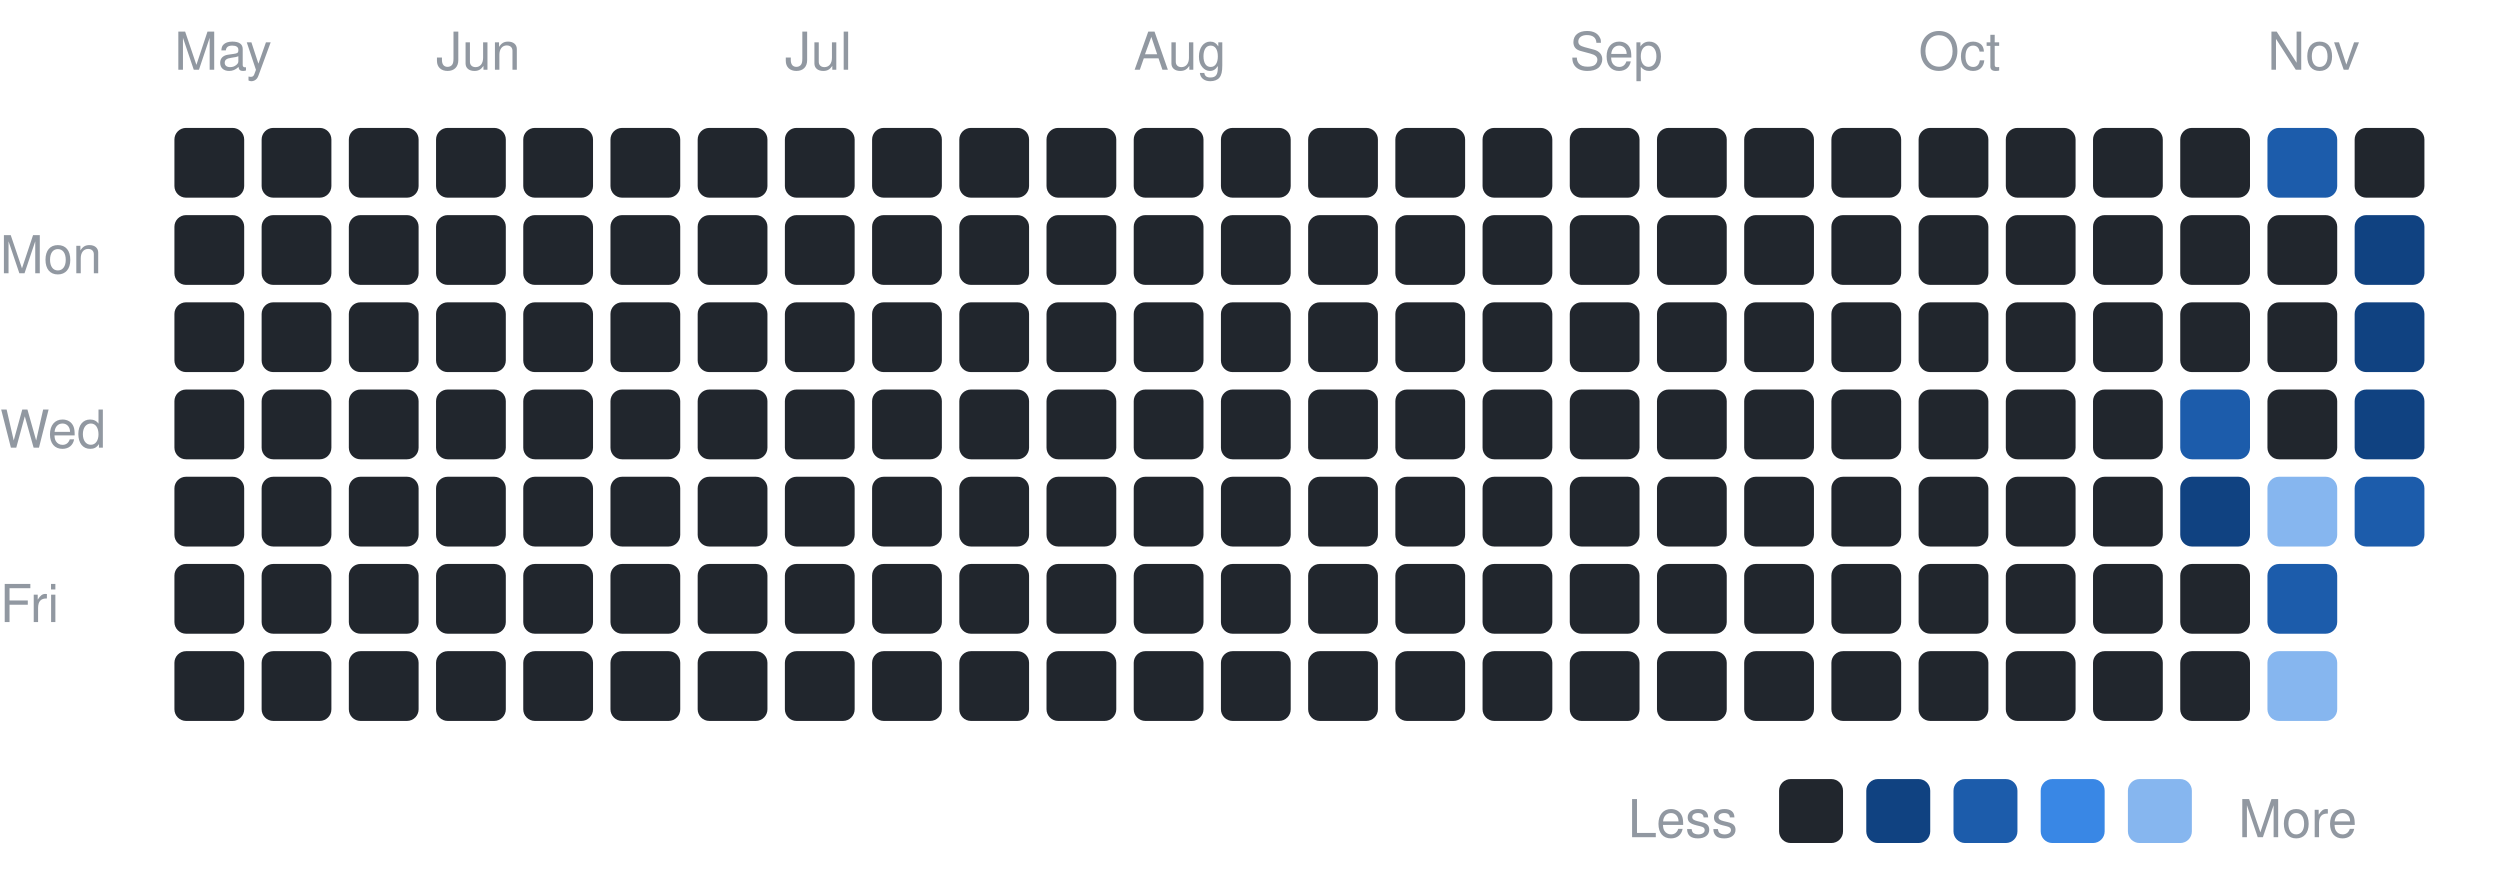
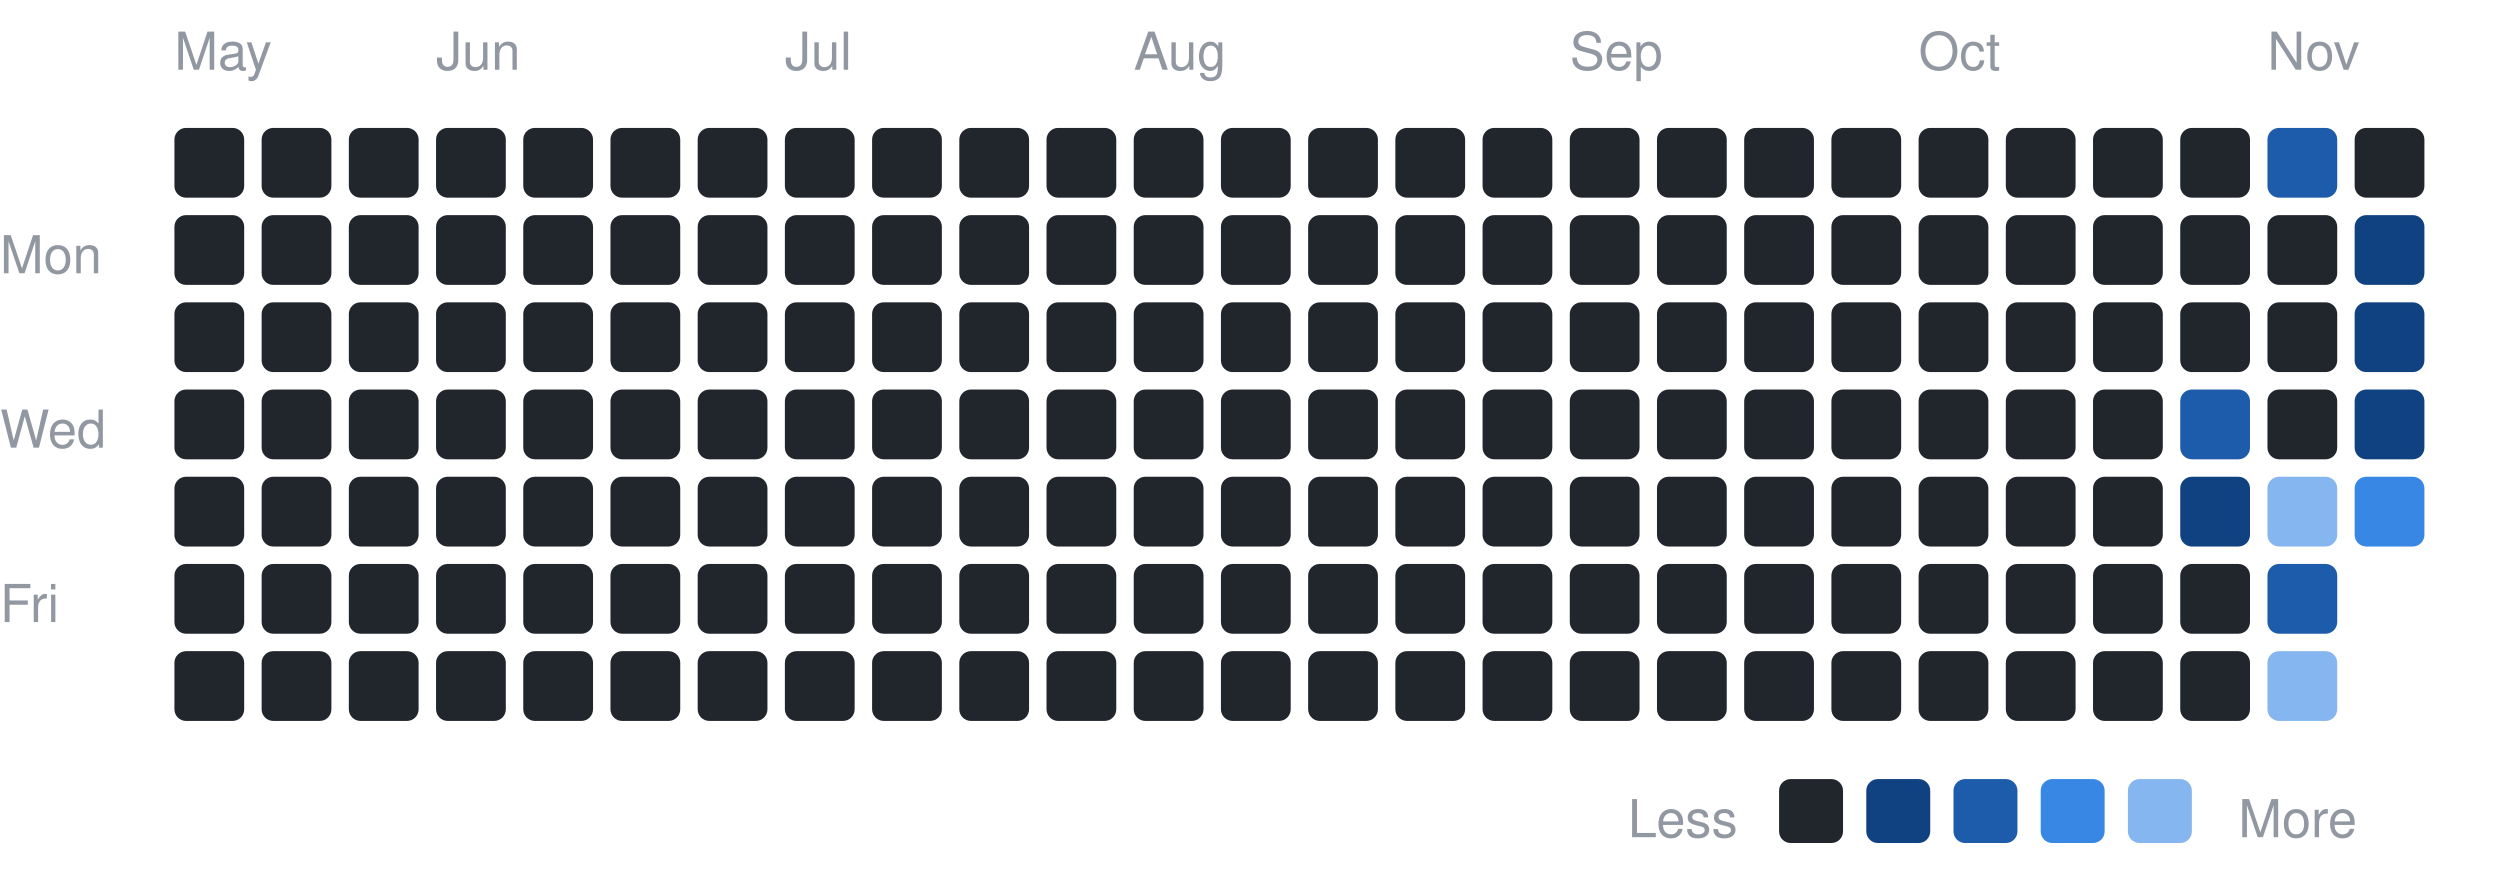
<svg xmlns="http://www.w3.org/2000/svg" width="430" height="153" viewBox="0 0 430 153" font-family="-apple-system,BlinkMacSystemFont,Segoe UI,Helvetica,Arial,sans-serif">
  <text x="0" y="47" font-size="9" fill="#9198a1">Mon</text>
  <text x="0" y="77" font-size="9" fill="#9198a1">Wed</text>
  <text x="0" y="107" font-size="9" fill="#9198a1">Fri</text>
  <text x="30" y="12" font-size="9" fill="#9198a1">May</text>
  <rect x="30" y="22" width="12" height="12" rx="2" fill="#21262d" />
  <rect x="30" y="37" width="12" height="12" rx="2" fill="#21262d" />
  <rect x="30" y="52" width="12" height="12" rx="2" fill="#21262d" />
  <rect x="30" y="67" width="12" height="12" rx="2" fill="#21262d" />
  <rect x="30" y="82" width="12" height="12" rx="2" fill="#21262d" />
  <rect x="30" y="97" width="12" height="12" rx="2" fill="#21262d" />
  <rect x="30" y="112" width="12" height="12" rx="2" fill="#21262d" />
  <rect x="45" y="22" width="12" height="12" rx="2" fill="#21262d" />
  <rect x="45" y="37" width="12" height="12" rx="2" fill="#21262d" />
  <rect x="45" y="52" width="12" height="12" rx="2" fill="#21262d" />
  <rect x="45" y="67" width="12" height="12" rx="2" fill="#21262d" />
  <rect x="45" y="82" width="12" height="12" rx="2" fill="#21262d" />
  <rect x="45" y="97" width="12" height="12" rx="2" fill="#21262d" />
  <rect x="45" y="112" width="12" height="12" rx="2" fill="#21262d" />
  <rect x="60" y="22" width="12" height="12" rx="2" fill="#21262d" />
  <rect x="60" y="37" width="12" height="12" rx="2" fill="#21262d" />
  <rect x="60" y="52" width="12" height="12" rx="2" fill="#21262d" />
  <rect x="60" y="67" width="12" height="12" rx="2" fill="#21262d" />
  <rect x="60" y="82" width="12" height="12" rx="2" fill="#21262d" />
  <rect x="60" y="97" width="12" height="12" rx="2" fill="#21262d" />
  <rect x="60" y="112" width="12" height="12" rx="2" fill="#21262d" />
  <text x="75" y="12" font-size="9" fill="#9198a1">Jun</text>
  <rect x="75" y="22" width="12" height="12" rx="2" fill="#21262d" />
  <rect x="75" y="37" width="12" height="12" rx="2" fill="#21262d" />
  <rect x="75" y="52" width="12" height="12" rx="2" fill="#21262d" />
  <rect x="75" y="67" width="12" height="12" rx="2" fill="#21262d" />
  <rect x="75" y="82" width="12" height="12" rx="2" fill="#21262d" />
  <rect x="75" y="97" width="12" height="12" rx="2" fill="#21262d" />
  <rect x="75" y="112" width="12" height="12" rx="2" fill="#21262d" />
  <rect x="90" y="22" width="12" height="12" rx="2" fill="#21262d" />
  <rect x="90" y="37" width="12" height="12" rx="2" fill="#21262d" />
  <rect x="90" y="52" width="12" height="12" rx="2" fill="#21262d" />
  <rect x="90" y="67" width="12" height="12" rx="2" fill="#21262d" />
  <rect x="90" y="82" width="12" height="12" rx="2" fill="#21262d" />
  <rect x="90" y="97" width="12" height="12" rx="2" fill="#21262d" />
  <rect x="90" y="112" width="12" height="12" rx="2" fill="#21262d" />
  <rect x="105" y="22" width="12" height="12" rx="2" fill="#21262d" />
  <rect x="105" y="37" width="12" height="12" rx="2" fill="#21262d" />
  <rect x="105" y="52" width="12" height="12" rx="2" fill="#21262d" />
  <rect x="105" y="67" width="12" height="12" rx="2" fill="#21262d" />
  <rect x="105" y="82" width="12" height="12" rx="2" fill="#21262d" />
  <rect x="105" y="97" width="12" height="12" rx="2" fill="#21262d" />
  <rect x="105" y="112" width="12" height="12" rx="2" fill="#21262d" />
  <rect x="120" y="22" width="12" height="12" rx="2" fill="#21262d" />
  <rect x="120" y="37" width="12" height="12" rx="2" fill="#21262d" />
  <rect x="120" y="52" width="12" height="12" rx="2" fill="#21262d" />
  <rect x="120" y="67" width="12" height="12" rx="2" fill="#21262d" />
  <rect x="120" y="82" width="12" height="12" rx="2" fill="#21262d" />
  <rect x="120" y="97" width="12" height="12" rx="2" fill="#21262d" />
  <rect x="120" y="112" width="12" height="12" rx="2" fill="#21262d" />
  <text x="135" y="12" font-size="9" fill="#9198a1">Jul</text>
  <rect x="135" y="22" width="12" height="12" rx="2" fill="#21262d" />
  <rect x="135" y="37" width="12" height="12" rx="2" fill="#21262d" />
  <rect x="135" y="52" width="12" height="12" rx="2" fill="#21262d" />
  <rect x="135" y="67" width="12" height="12" rx="2" fill="#21262d" />
  <rect x="135" y="82" width="12" height="12" rx="2" fill="#21262d" />
  <rect x="135" y="97" width="12" height="12" rx="2" fill="#21262d" />
  <rect x="135" y="112" width="12" height="12" rx="2" fill="#21262d" />
  <rect x="150" y="22" width="12" height="12" rx="2" fill="#21262d" />
  <rect x="150" y="37" width="12" height="12" rx="2" fill="#21262d" />
  <rect x="150" y="52" width="12" height="12" rx="2" fill="#21262d" />
  <rect x="150" y="67" width="12" height="12" rx="2" fill="#21262d" />
  <rect x="150" y="82" width="12" height="12" rx="2" fill="#21262d" />
  <rect x="150" y="97" width="12" height="12" rx="2" fill="#21262d" />
  <rect x="150" y="112" width="12" height="12" rx="2" fill="#21262d" />
  <rect x="165" y="22" width="12" height="12" rx="2" fill="#21262d" />
  <rect x="165" y="37" width="12" height="12" rx="2" fill="#21262d" />
  <rect x="165" y="52" width="12" height="12" rx="2" fill="#21262d" />
  <rect x="165" y="67" width="12" height="12" rx="2" fill="#21262d" />
  <rect x="165" y="82" width="12" height="12" rx="2" fill="#21262d" />
  <rect x="165" y="97" width="12" height="12" rx="2" fill="#21262d" />
  <rect x="165" y="112" width="12" height="12" rx="2" fill="#21262d" />
  <rect x="180" y="22" width="12" height="12" rx="2" fill="#21262d" />
  <rect x="180" y="37" width="12" height="12" rx="2" fill="#21262d" />
  <rect x="180" y="52" width="12" height="12" rx="2" fill="#21262d" />
  <rect x="180" y="67" width="12" height="12" rx="2" fill="#21262d" />
  <rect x="180" y="82" width="12" height="12" rx="2" fill="#21262d" />
  <rect x="180" y="97" width="12" height="12" rx="2" fill="#21262d" />
  <rect x="180" y="112" width="12" height="12" rx="2" fill="#21262d" />
  <text x="195" y="12" font-size="9" fill="#9198a1">Aug</text>
  <rect x="195" y="22" width="12" height="12" rx="2" fill="#21262d" />
  <rect x="195" y="37" width="12" height="12" rx="2" fill="#21262d" />
  <rect x="195" y="52" width="12" height="12" rx="2" fill="#21262d" />
  <rect x="195" y="67" width="12" height="12" rx="2" fill="#21262d" />
  <rect x="195" y="82" width="12" height="12" rx="2" fill="#21262d" />
  <rect x="195" y="97" width="12" height="12" rx="2" fill="#21262d" />
  <rect x="195" y="112" width="12" height="12" rx="2" fill="#21262d" />
  <rect x="210" y="22" width="12" height="12" rx="2" fill="#21262d" />
  <rect x="210" y="37" width="12" height="12" rx="2" fill="#21262d" />
  <rect x="210" y="52" width="12" height="12" rx="2" fill="#21262d" />
  <rect x="210" y="67" width="12" height="12" rx="2" fill="#21262d" />
  <rect x="210" y="82" width="12" height="12" rx="2" fill="#21262d" />
  <rect x="210" y="97" width="12" height="12" rx="2" fill="#21262d" />
  <rect x="210" y="112" width="12" height="12" rx="2" fill="#21262d" />
  <rect x="225" y="22" width="12" height="12" rx="2" fill="#21262d" />
  <rect x="225" y="37" width="12" height="12" rx="2" fill="#21262d" />
  <rect x="225" y="52" width="12" height="12" rx="2" fill="#21262d" />
  <rect x="225" y="67" width="12" height="12" rx="2" fill="#21262d" />
  <rect x="225" y="82" width="12" height="12" rx="2" fill="#21262d" />
  <rect x="225" y="97" width="12" height="12" rx="2" fill="#21262d" />
  <rect x="225" y="112" width="12" height="12" rx="2" fill="#21262d" />
  <rect x="240" y="22" width="12" height="12" rx="2" fill="#21262d" />
  <rect x="240" y="37" width="12" height="12" rx="2" fill="#21262d" />
  <rect x="240" y="52" width="12" height="12" rx="2" fill="#21262d" />
  <rect x="240" y="67" width="12" height="12" rx="2" fill="#21262d" />
  <rect x="240" y="82" width="12" height="12" rx="2" fill="#21262d" />
  <rect x="240" y="97" width="12" height="12" rx="2" fill="#21262d" />
  <rect x="240" y="112" width="12" height="12" rx="2" fill="#21262d" />
  <rect x="255" y="22" width="12" height="12" rx="2" fill="#21262d" />
  <rect x="255" y="37" width="12" height="12" rx="2" fill="#21262d" />
  <rect x="255" y="52" width="12" height="12" rx="2" fill="#21262d" />
  <rect x="255" y="67" width="12" height="12" rx="2" fill="#21262d" />
  <rect x="255" y="82" width="12" height="12" rx="2" fill="#21262d" />
  <rect x="255" y="97" width="12" height="12" rx="2" fill="#21262d" />
  <rect x="255" y="112" width="12" height="12" rx="2" fill="#21262d" />
  <text x="270" y="12" font-size="9" fill="#9198a1">Sep</text>
  <rect x="270" y="22" width="12" height="12" rx="2" fill="#21262d" />
  <rect x="270" y="37" width="12" height="12" rx="2" fill="#21262d" />
  <rect x="270" y="52" width="12" height="12" rx="2" fill="#21262d" />
  <rect x="270" y="67" width="12" height="12" rx="2" fill="#21262d" />
  <rect x="270" y="82" width="12" height="12" rx="2" fill="#21262d" />
  <rect x="270" y="97" width="12" height="12" rx="2" fill="#21262d" />
  <rect x="270" y="112" width="12" height="12" rx="2" fill="#21262d" />
  <rect x="285" y="22" width="12" height="12" rx="2" fill="#21262d" />
  <rect x="285" y="37" width="12" height="12" rx="2" fill="#21262d" />
  <rect x="285" y="52" width="12" height="12" rx="2" fill="#21262d" />
  <rect x="285" y="67" width="12" height="12" rx="2" fill="#21262d" />
  <rect x="285" y="82" width="12" height="12" rx="2" fill="#21262d" />
  <rect x="285" y="97" width="12" height="12" rx="2" fill="#21262d" />
  <rect x="285" y="112" width="12" height="12" rx="2" fill="#21262d" />
  <rect x="300" y="22" width="12" height="12" rx="2" fill="#21262d" />
  <rect x="300" y="37" width="12" height="12" rx="2" fill="#21262d" />
  <rect x="300" y="52" width="12" height="12" rx="2" fill="#21262d" />
  <rect x="300" y="67" width="12" height="12" rx="2" fill="#21262d" />
  <rect x="300" y="82" width="12" height="12" rx="2" fill="#21262d" />
  <rect x="300" y="97" width="12" height="12" rx="2" fill="#21262d" />
  <rect x="300" y="112" width="12" height="12" rx="2" fill="#21262d" />
  <rect x="315" y="22" width="12" height="12" rx="2" fill="#21262d" />
  <rect x="315" y="37" width="12" height="12" rx="2" fill="#21262d" />
  <rect x="315" y="52" width="12" height="12" rx="2" fill="#21262d" />
  <rect x="315" y="67" width="12" height="12" rx="2" fill="#21262d" />
  <rect x="315" y="82" width="12" height="12" rx="2" fill="#21262d" />
  <rect x="315" y="97" width="12" height="12" rx="2" fill="#21262d" />
  <rect x="315" y="112" width="12" height="12" rx="2" fill="#21262d" />
  <text x="330" y="12" font-size="9" fill="#9198a1">Oct</text>
  <rect x="330" y="22" width="12" height="12" rx="2" fill="#21262d" />
  <rect x="330" y="37" width="12" height="12" rx="2" fill="#21262d" />
  <rect x="330" y="52" width="12" height="12" rx="2" fill="#21262d" />
  <rect x="330" y="67" width="12" height="12" rx="2" fill="#21262d" />
  <rect x="330" y="82" width="12" height="12" rx="2" fill="#21262d" />
  <rect x="330" y="97" width="12" height="12" rx="2" fill="#21262d" />
  <rect x="330" y="112" width="12" height="12" rx="2" fill="#21262d" />
  <rect x="345" y="22" width="12" height="12" rx="2" fill="#21262d" />
  <rect x="345" y="37" width="12" height="12" rx="2" fill="#21262d" />
  <rect x="345" y="52" width="12" height="12" rx="2" fill="#21262d" />
  <rect x="345" y="67" width="12" height="12" rx="2" fill="#21262d" />
  <rect x="345" y="82" width="12" height="12" rx="2" fill="#21262d" />
  <rect x="345" y="97" width="12" height="12" rx="2" fill="#21262d" />
  <rect x="345" y="112" width="12" height="12" rx="2" fill="#21262d" />
  <rect x="360" y="22" width="12" height="12" rx="2" fill="#21262d" />
  <rect x="360" y="37" width="12" height="12" rx="2" fill="#21262d" />
  <rect x="360" y="52" width="12" height="12" rx="2" fill="#21262d" />
  <rect x="360" y="67" width="12" height="12" rx="2" fill="#21262d" />
  <rect x="360" y="82" width="12" height="12" rx="2" fill="#21262d" />
  <rect x="360" y="97" width="12" height="12" rx="2" fill="#21262d" />
  <rect x="360" y="112" width="12" height="12" rx="2" fill="#21262d" />
  <rect x="375" y="22" width="12" height="12" rx="2" fill="#21262d" />
  <rect x="375" y="37" width="12" height="12" rx="2" fill="#21262d" />
  <rect x="375" y="52" width="12" height="12" rx="2" fill="#21262d" />
  <rect x="375" y="67" width="12" height="12" rx="2" fill="#1c5cab" />
  <rect x="375" y="82" width="12" height="12" rx="2" fill="#104281" />
  <rect x="375" y="97" width="12" height="12" rx="2" fill="#21262d" />
  <rect x="375" y="112" width="12" height="12" rx="2" fill="#21262d" />
  <text x="390" y="12" font-size="9" fill="#9198a1">Nov</text>
  <rect x="390" y="22" width="12" height="12" rx="2" fill="#1c5cab" />
  <rect x="390" y="37" width="12" height="12" rx="2" fill="#21262d" />
  <rect x="390" y="52" width="12" height="12" rx="2" fill="#21262d" />
  <rect x="390" y="67" width="12" height="12" rx="2" fill="#21262d" />
  <rect x="390" y="82" width="12" height="12" rx="2" fill="#86b6ef" />
  <rect x="390" y="97" width="12" height="12" rx="2" fill="#1c5cab" />
  <rect x="390" y="112" width="12" height="12" rx="2" fill="#86b6ef" />
  <rect x="405" y="22" width="12" height="12" rx="2" fill="#21262d" />
  <rect x="405" y="37" width="12" height="12" rx="2" fill="#104281" />
  <rect x="405" y="52" width="12" height="12" rx="2" fill="#104281" />
  <rect x="405" y="67" width="12" height="12" rx="2" fill="#104281" />
-   <rect x="405" y="82" width="12" height="12" rx="2" fill="#1c5cab" />
+   <rect x="405" y="82" width="12" height="12" rx="2" fill="#3987e5" />
  <text x="280" y="144" font-size="9" fill="#9198a1">Less</text>
  <rect x="306" y="134" width="11" height="11" rx="2" fill="#21262d" />
  <rect x="321" y="134" width="11" height="11" rx="2" fill="#104281" />
  <rect x="336" y="134" width="11" height="11" rx="2" fill="#1c5cab" />
  <rect x="351" y="134" width="11" height="11" rx="2" fill="#3987e5" />
  <rect x="366" y="134" width="11" height="11" rx="2" fill="#86b6ef" />
  <text x="385" y="144" font-size="9" fill="#9198a1">More</text>
</svg>
